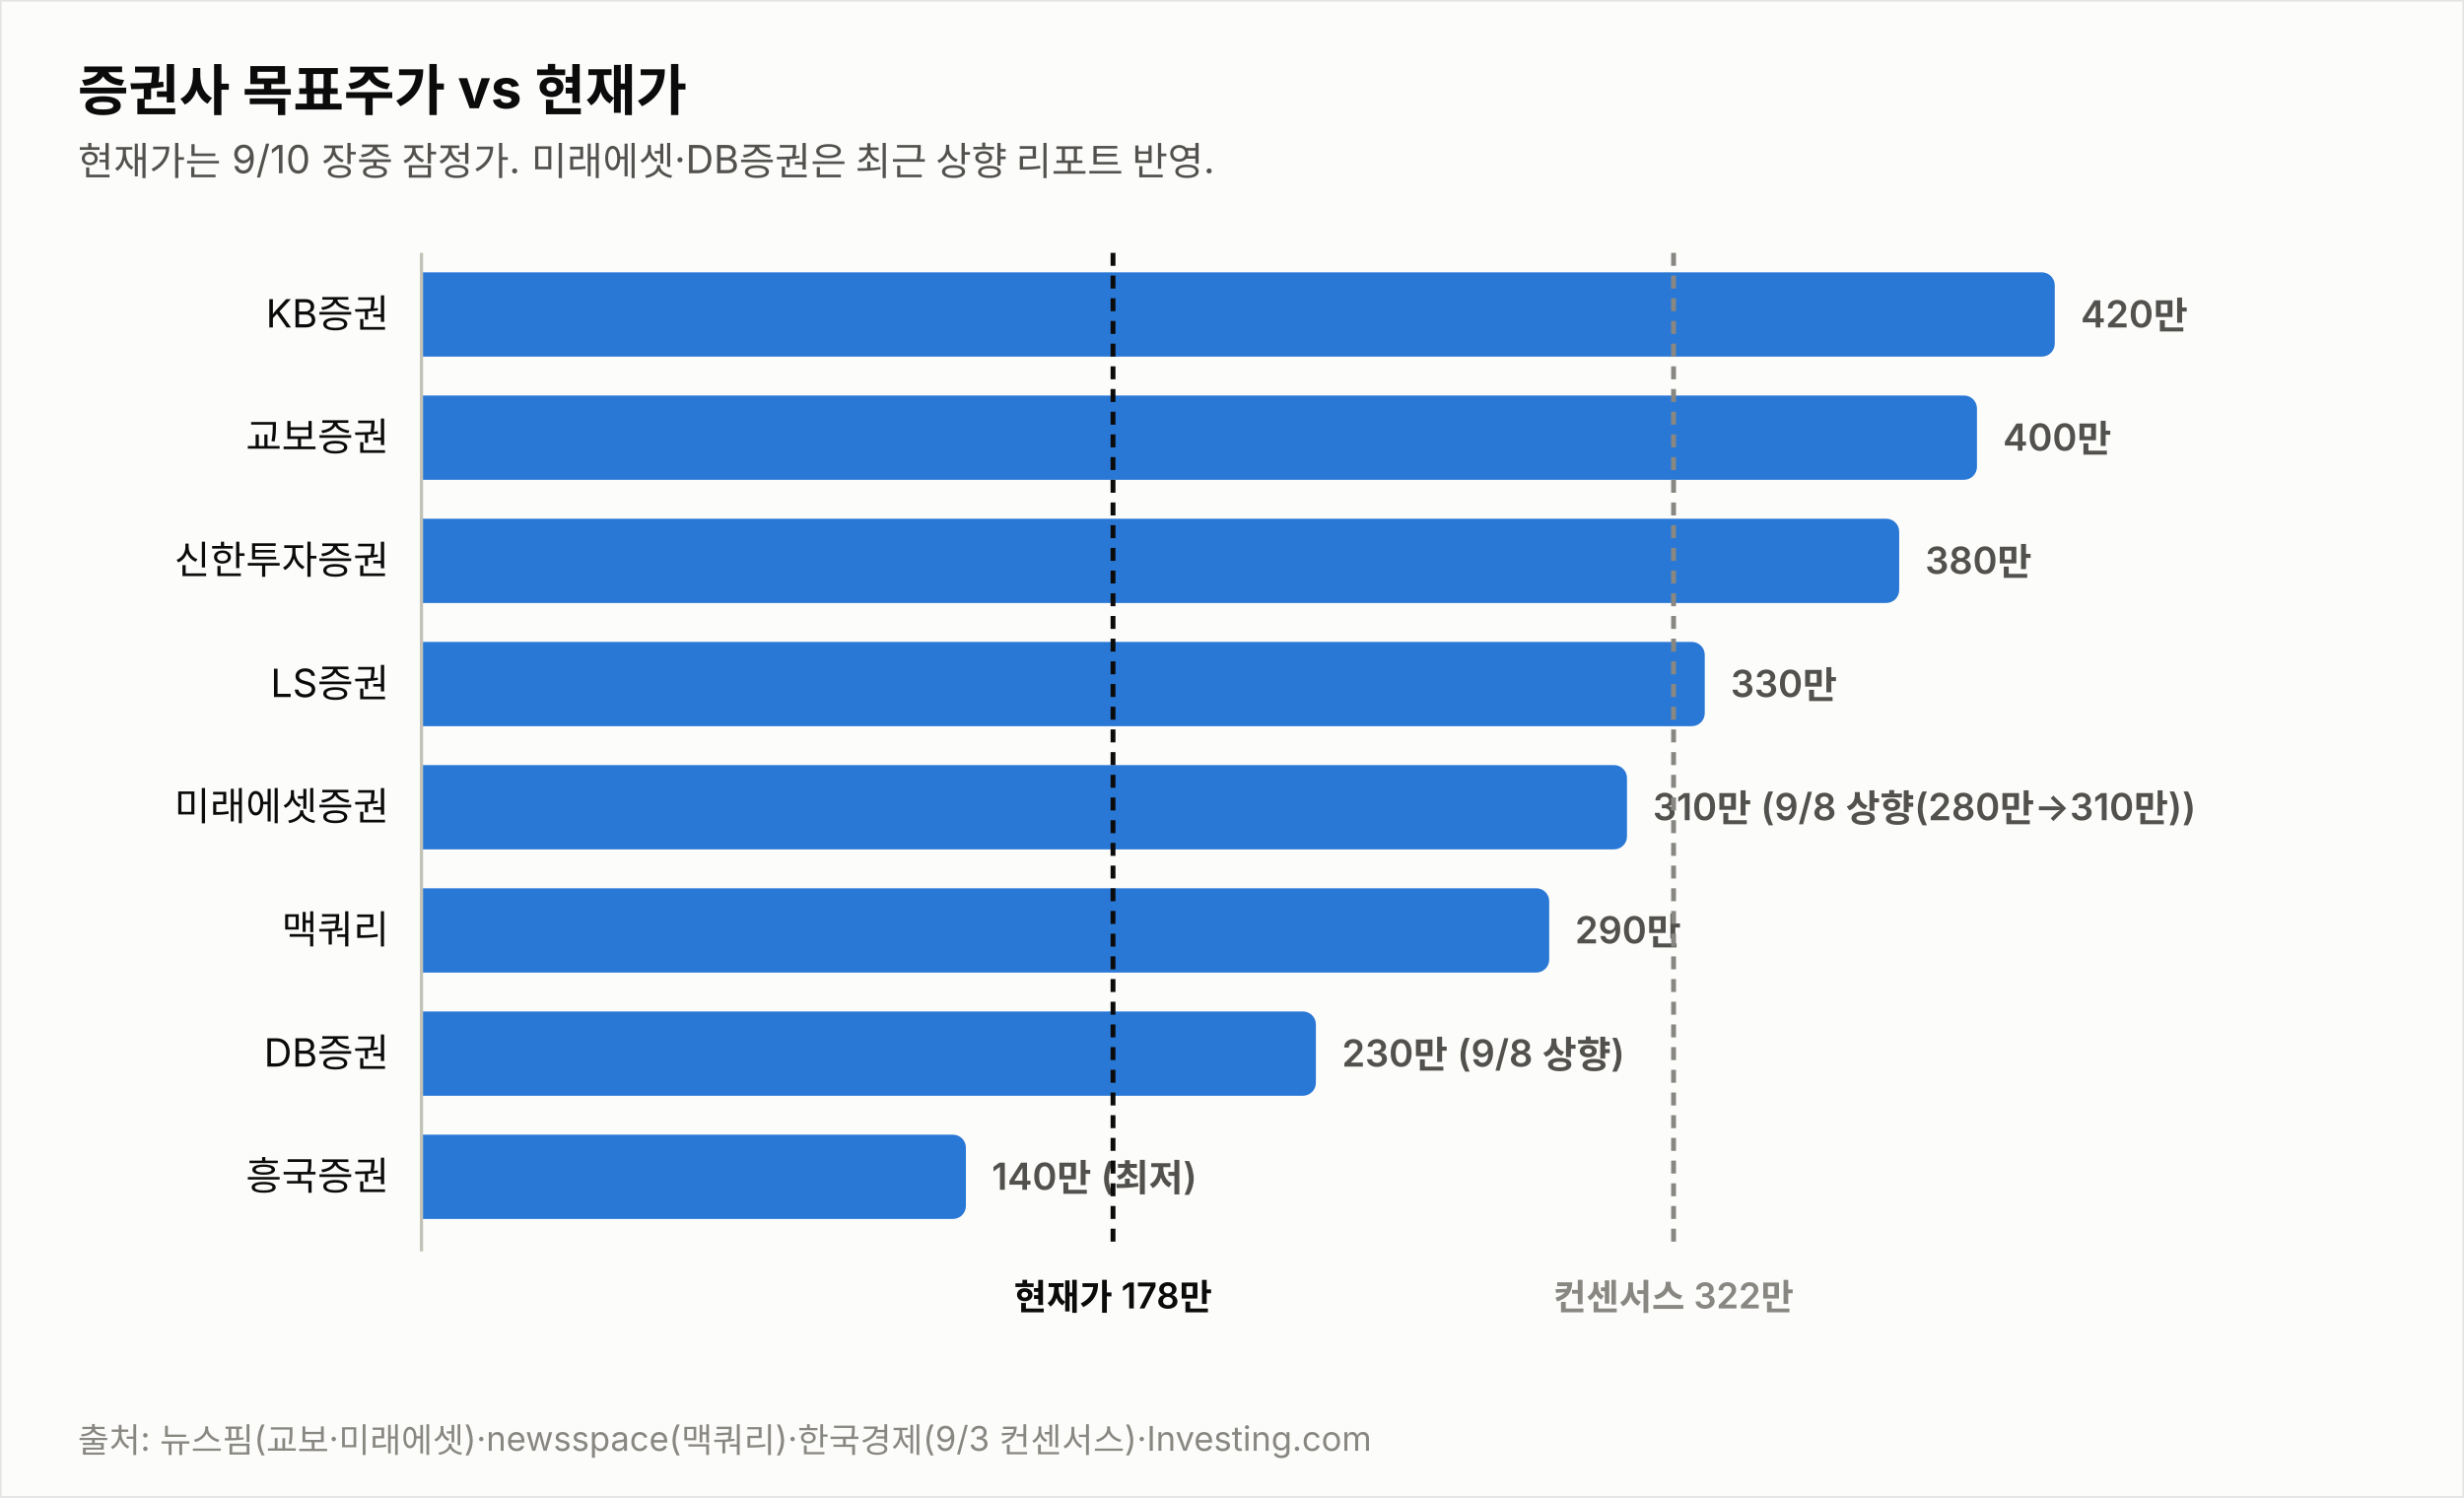
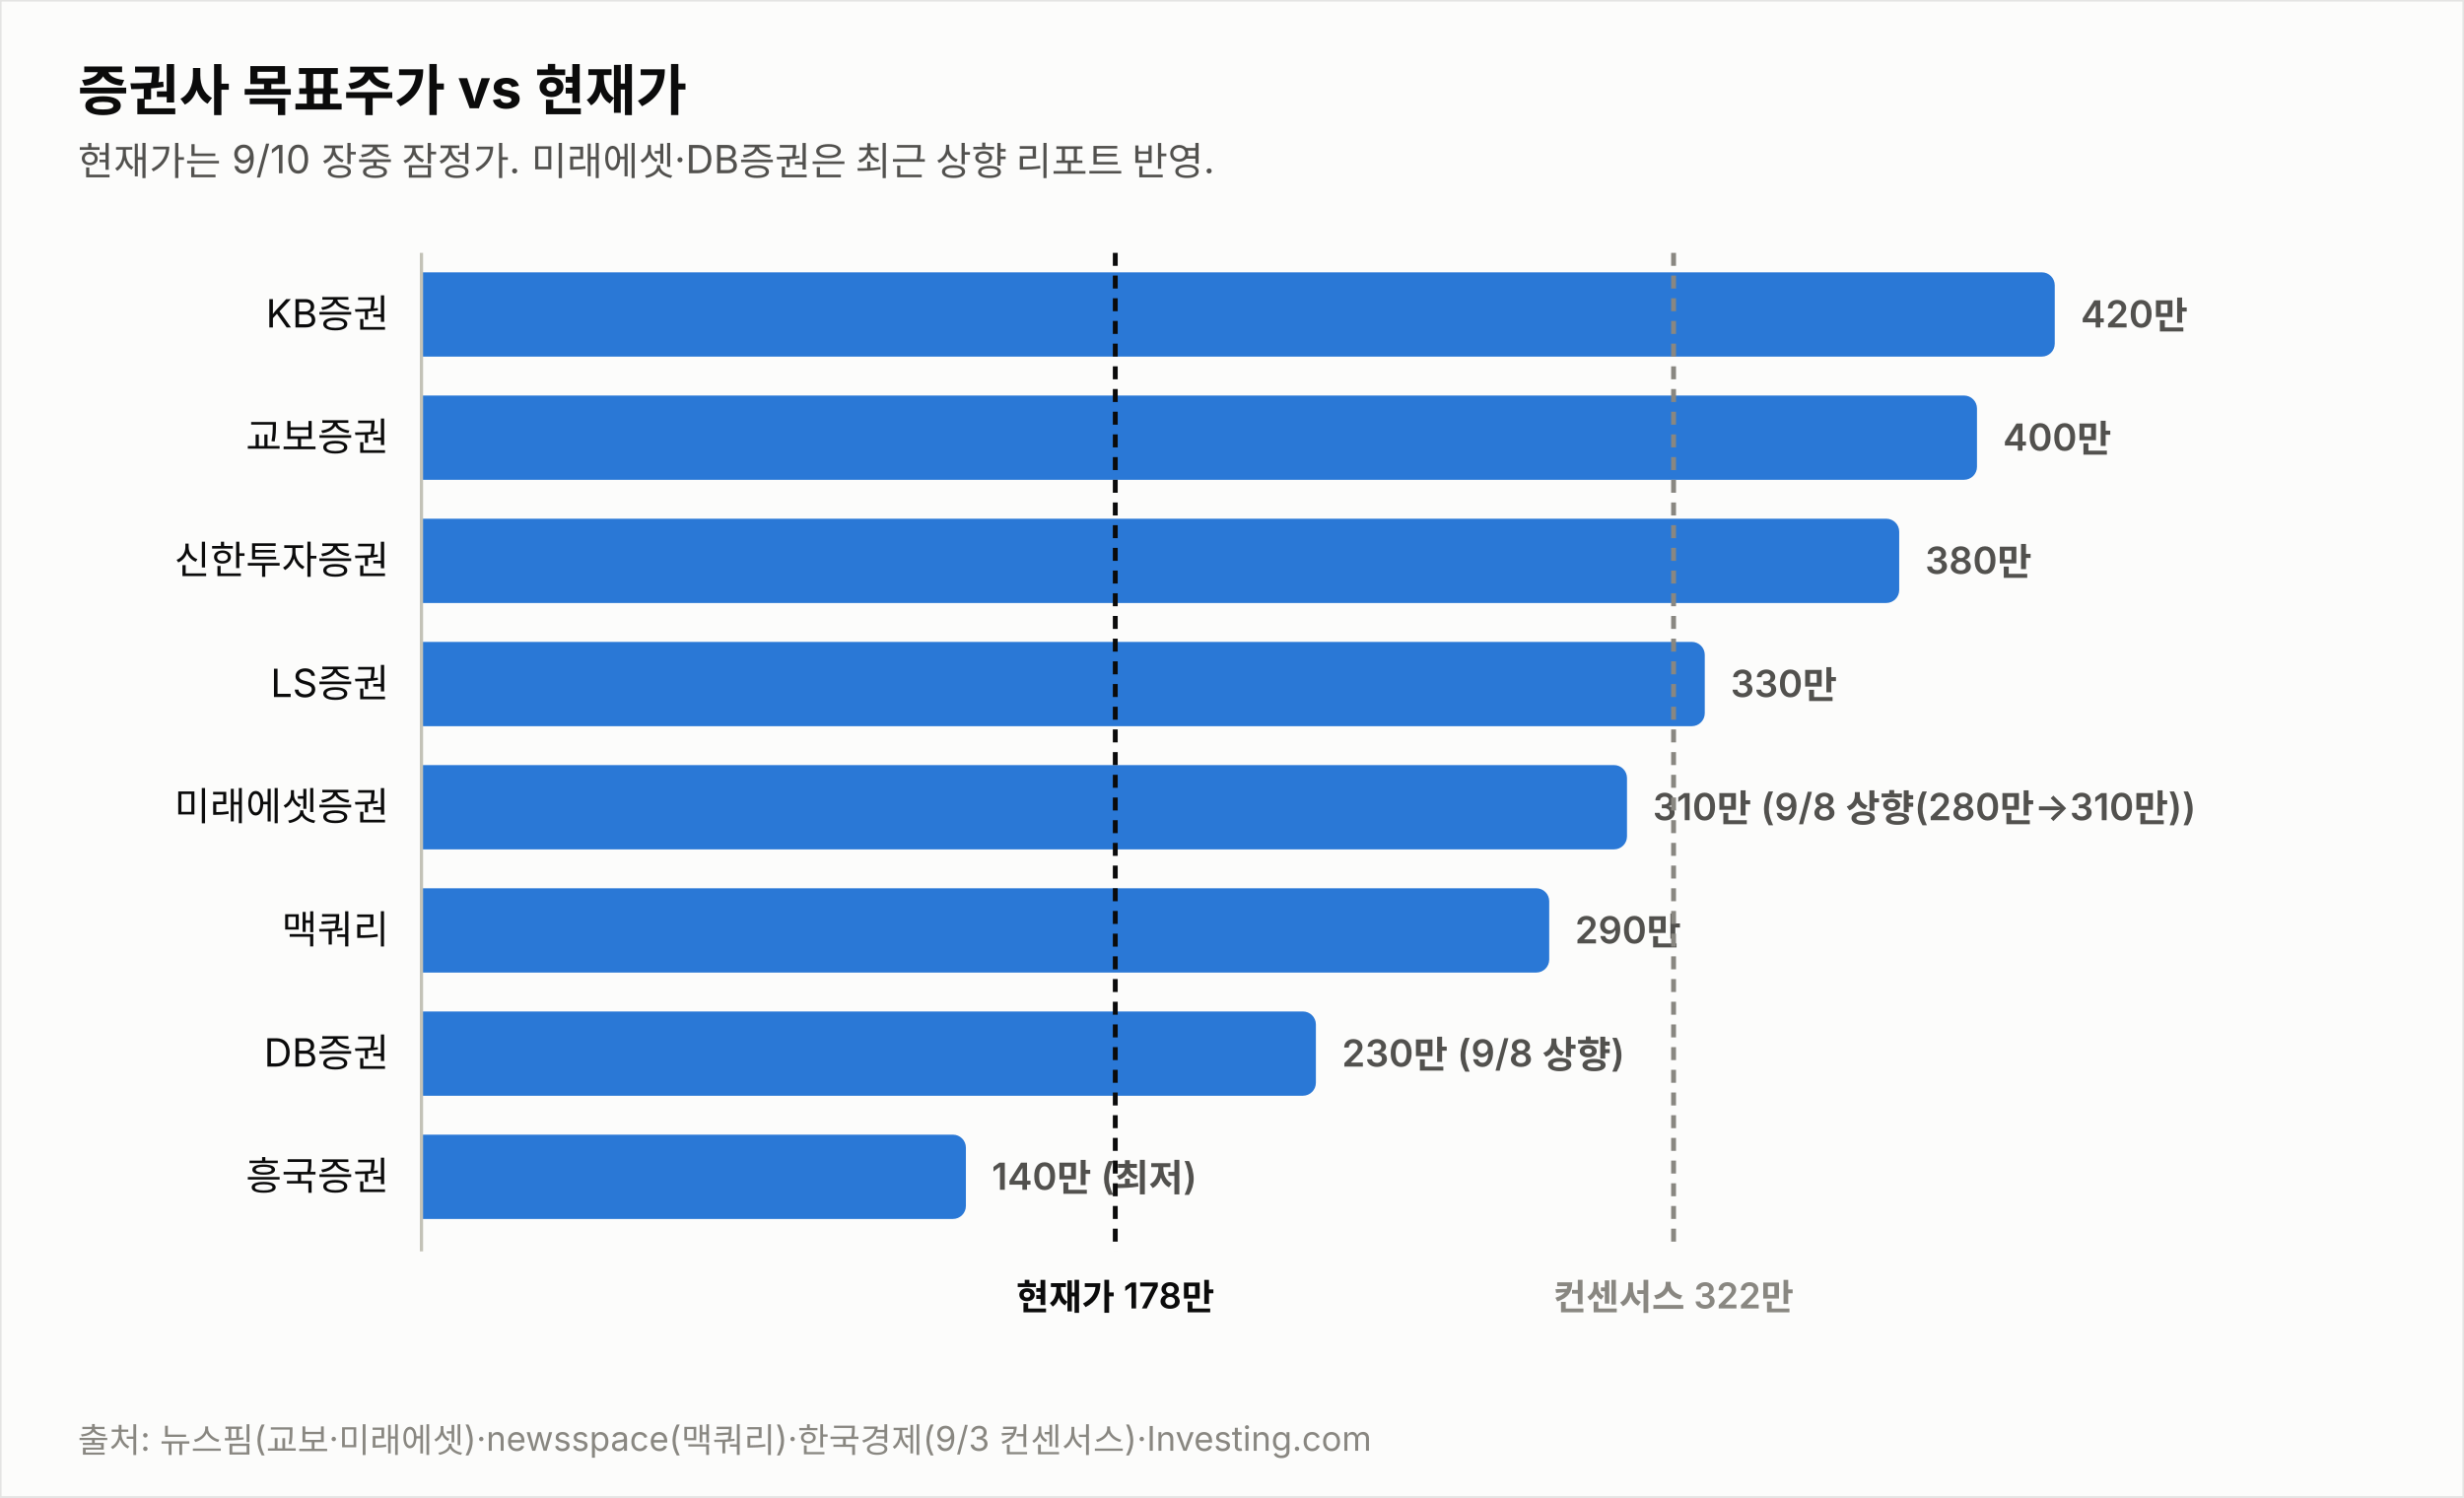
<svg xmlns="http://www.w3.org/2000/svg" width="760" height="462" viewBox="0 0 760 462" font-family="system-ui,-apple-system,&quot;Segoe UI&quot;,&quot;Malgun Gothic&quot;,&quot;Apple SD Gothic Neo&quot;,sans-serif">
  <rect width="760" height="462" fill="#fcfcfb" stroke="rgba(11,11,11,0.10)" />
  <text x="24" y="34" font-size="17" font-weight="700" fill="#0b0b0b">증권사 목표주가 vs 현재가</text>
  <text x="24" y="54" font-size="12" fill="#52514e">현재가는 9/10 장중 잠정가. 미래에셋·DB증권은 최근 상향 리포트 반영.</text>
  <text x="120" y="101.0" font-size="12" fill="#0b0b0b" text-anchor="end">KB증권</text>
  <path d="M130,84 h499.774 a4,4 0 0 1 4,4 v18 a4,4 0 0 1 -4,4 h-499.774 z" fill="#2a78d6" opacity="1.0" />
  <text x="641.8" y="101.0" font-size="11.5" font-weight="600" fill="#52514e" style="font-variant-numeric:tabular-nums">420만</text>
  <text x="120" y="139.0" font-size="12" fill="#0b0b0b" text-anchor="end">교보증권</text>
  <path d="M130,122 h475.784 a4,4 0 0 1 4,4 v18 a4,4 0 0 1 -4,4 h-475.784 z" fill="#2a78d6" opacity="1.0" />
  <text x="617.8" y="139.0" font-size="11.5" font-weight="600" fill="#52514e" style="font-variant-numeric:tabular-nums">400만</text>
  <text x="120" y="177.0" font-size="12" fill="#0b0b0b" text-anchor="end">신한투자증권</text>
  <path d="M130,160 h451.795 a4,4 0 0 1 4,4 v18 a4,4 0 0 1 -4,4 h-451.795 z" fill="#2a78d6" opacity="1.0" />
  <text x="593.8" y="177.0" font-size="11.5" font-weight="600" fill="#52514e" style="font-variant-numeric:tabular-nums">380만</text>
  <text x="120" y="215.0" font-size="12" fill="#0b0b0b" text-anchor="end">LS증권</text>
  <path d="M130,198 h391.822 a4,4 0 0 1 4,4 v18 a4,4 0 0 1 -4,4 h-391.822 z" fill="#2a78d6" opacity="1.0" />
  <text x="533.8" y="215.0" font-size="11.5" font-weight="600" fill="#52514e" style="font-variant-numeric:tabular-nums">330만</text>
  <text x="120" y="253.0" font-size="12" fill="#0b0b0b" text-anchor="end">미래에셋증권</text>
  <path d="M130,236 h367.833 a4,4 0 0 1 4,4 v18 a4,4 0 0 1 -4,4 h-367.833 z" fill="#2a78d6" opacity="1.0" />
  <text x="509.8" y="253.0" font-size="11.5" font-weight="600" fill="#52514e" style="font-variant-numeric:tabular-nums">310만 (9/8 상향(280만→310만))</text>
  <text x="120" y="291.0" font-size="12" fill="#0b0b0b" text-anchor="end">맥쿼리</text>
  <path d="M130,274 h343.844 a4,4 0 0 1 4,4 v18 a4,4 0 0 1 -4,4 h-343.844 z" fill="#2a78d6" opacity="1.0" />
  <text x="485.8" y="291.0" font-size="11.5" font-weight="600" fill="#52514e" style="font-variant-numeric:tabular-nums">290만</text>
  <text x="120" y="329.0" font-size="12" fill="#0b0b0b" text-anchor="end">DB증권</text>
  <path d="M130,312 h271.876 a4,4 0 0 1 4,4 v18 a4,4 0 0 1 -4,4 h-271.876 z" fill="#2a78d6" opacity="1.0" />
  <text x="413.9" y="329.0" font-size="11.5" font-weight="600" fill="#52514e" style="font-variant-numeric:tabular-nums">230만 (9/8 상향)</text>
  <text x="120" y="367.0" font-size="12" fill="#0b0b0b" text-anchor="end">흥국증권</text>
  <path d="M130,350 h163.925 a4,4 0 0 1 4,4 v18 a4,4 0 0 1 -4,4 h-163.925 z" fill="#2a78d6" opacity="1.0" />
  <text x="305.9" y="367.0" font-size="11.5" font-weight="600" fill="#52514e" style="font-variant-numeric:tabular-nums">140만 (최저)</text>
  <line x1="130" y1="78" x2="130" y2="386" stroke="#c3c2b7" stroke-width="1" />
-   <line x1="343.3" y1="78" x2="343.3" y2="386" stroke="#0b0b0b" stroke-width="1.5" stroke-dasharray="4 3" />
-   <text x="343.3" y="404" font-size="11" font-weight="600" fill="#0b0b0b" text-anchor="middle">현재가 178만</text>
+   <line x1="344.0" y1="78" x2="344.0" y2="386" stroke="#0b0b0b" stroke-width="1.5" stroke-dasharray="4 3" />
+   <text x="344.0" y="404" font-size="11" font-weight="600" fill="#0b0b0b" text-anchor="middle">현재가 178만</text>
  <line x1="516.2" y1="78" x2="516.2" y2="386" stroke="#898781" stroke-width="1.5" stroke-dasharray="4 3" />
  <text x="516.2" y="404" font-size="11" font-weight="600" fill="#898781" text-anchor="middle">컨센서스 322만</text>
  <text x="24" y="448" font-size="10.5" fill="#898781">출처: 뉴스핌(교보·미래에셋)·newsspace(맥쿼리)·한국경제(9/3 컨센서스)·Investing.com</text>
</svg>
